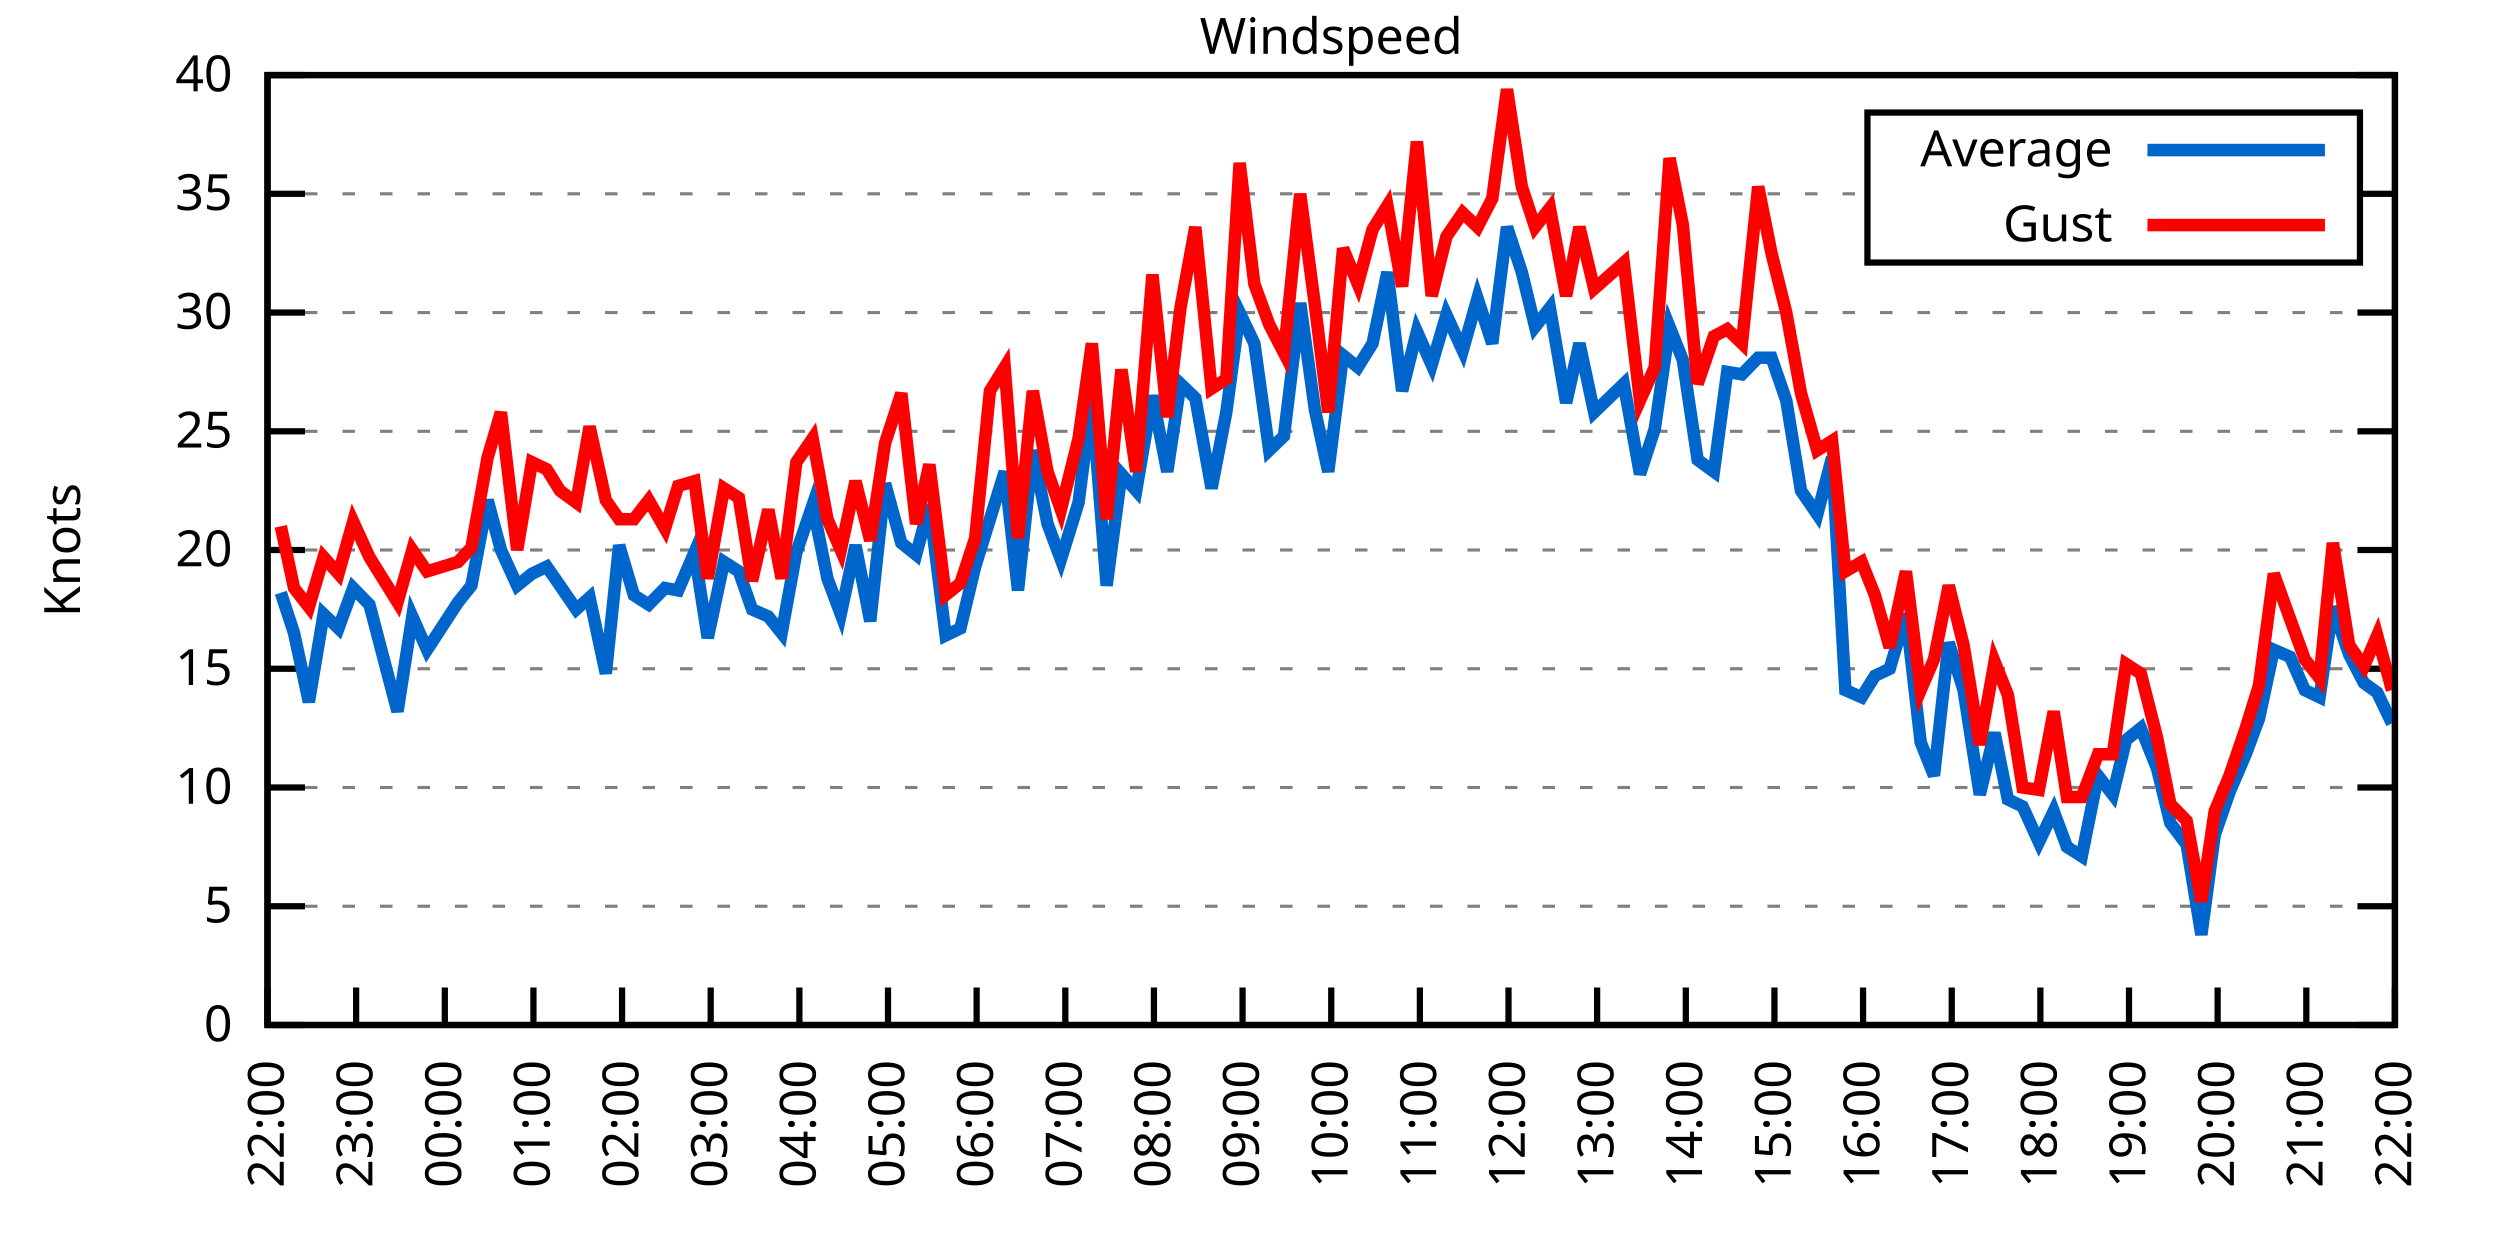
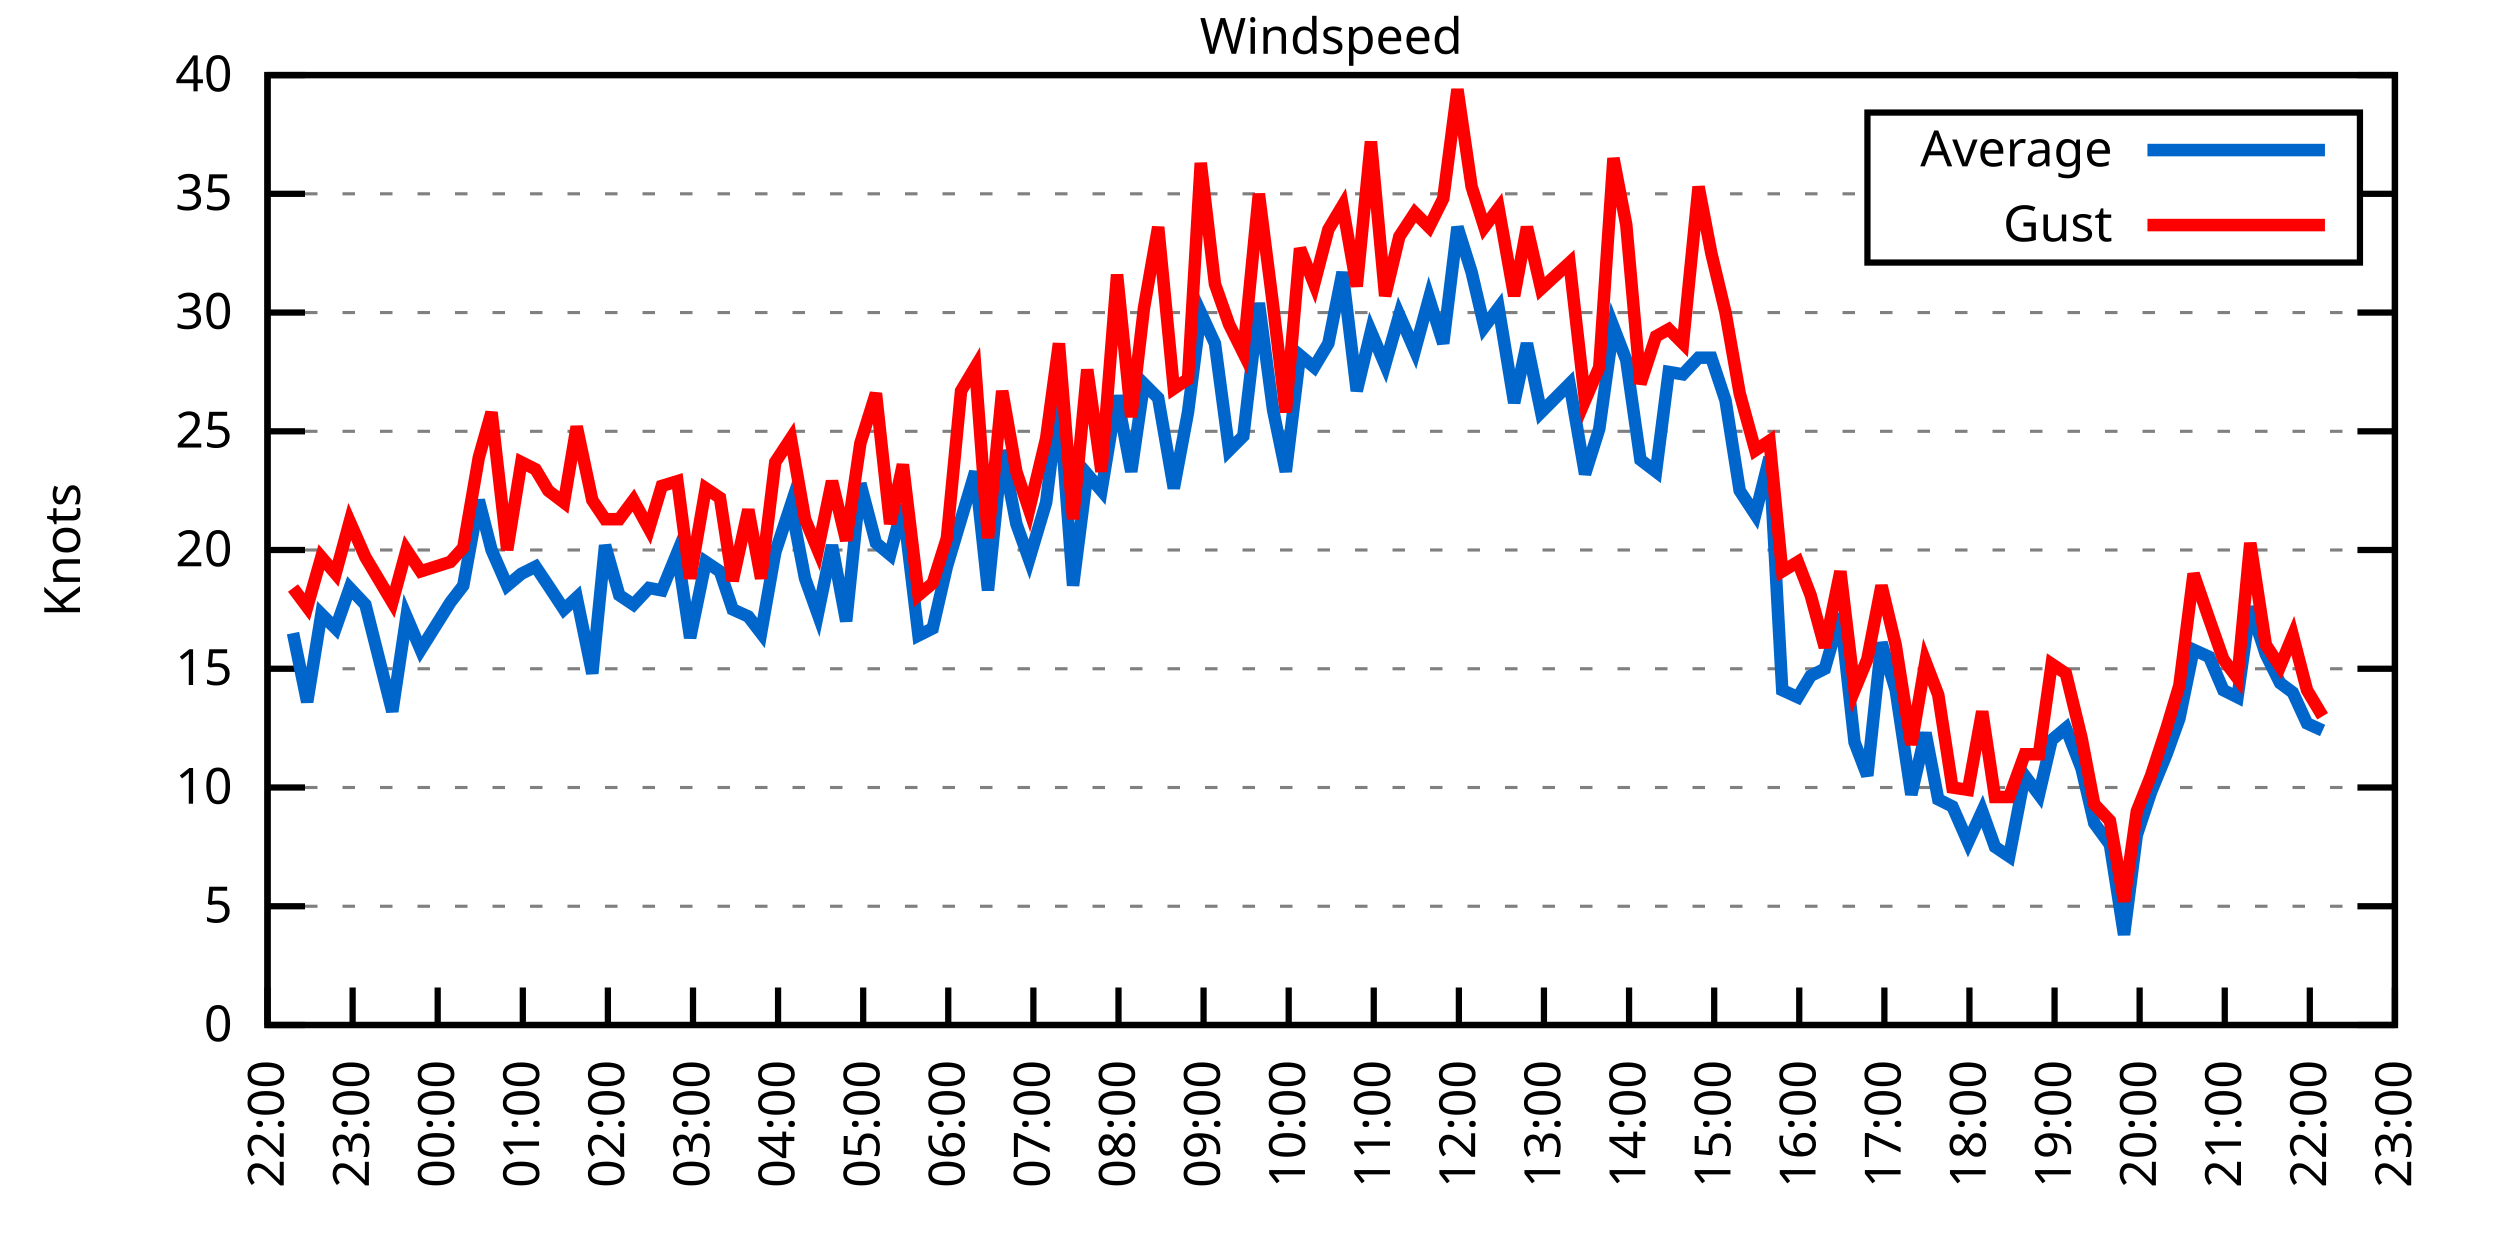
<svg xmlns="http://www.w3.org/2000/svg" xmlns:xlink="http://www.w3.org/1999/xlink" width="400" height="200" viewBox="0 0 400 200">
  <g id="gnuplot_canvas">
    <rect x="0" y="0" width="400" height="200" fill="none" />
    <defs>
      <circle id="gpDot" r="0.5" stroke-width="0.5" stroke="currentColor" />
      <path id="gpPt0" stroke-width="0.333" stroke="currentColor" d="M-1,0 h2 M0,-1 v2" />
      <path id="gpPt1" stroke-width="0.333" stroke="currentColor" d="M-1,-1 L1,1 M1,-1 L-1,1" />
      <path id="gpPt2" stroke-width="0.333" stroke="currentColor" d="M-1,0 L1,0 M0,-1 L0,1 M-1,-1 L1,1 M-1,1 L1,-1" />
      <rect id="gpPt3" stroke-width="0.333" stroke="currentColor" x="-1" y="-1" width="2" height="2" />
      <rect id="gpPt4" stroke-width="0.333" stroke="currentColor" fill="currentColor" x="-1" y="-1" width="2" height="2" />
      <circle id="gpPt5" stroke-width="0.333" stroke="currentColor" cx="0" cy="0" r="1" />
      <use xlink:href="#gpPt5" id="gpPt6" fill="currentColor" stroke="none" />
      <path id="gpPt7" stroke-width="0.333" stroke="currentColor" d="M0,-1.33 L-1.33,0.67 L1.33,0.67 z" />
      <use xlink:href="#gpPt7" id="gpPt8" fill="currentColor" stroke="none" />
      <use xlink:href="#gpPt7" id="gpPt9" stroke="currentColor" transform="rotate(180)" />
      <use xlink:href="#gpPt9" id="gpPt10" fill="currentColor" stroke="none" />
      <use xlink:href="#gpPt3" id="gpPt11" stroke="currentColor" transform="rotate(45)" />
      <use xlink:href="#gpPt11" id="gpPt12" fill="currentColor" stroke="none" />
      <path id="gpPt13" stroke-width="0.333" stroke="currentColor" d="M0,1.330 L1.265,0.411 L0.782,-1.067 L-0.782,-1.076 L-1.265,0.411 z" />
      <use xlink:href="#gpPt13" id="gpPt14" fill="currentColor" stroke="none" />
      <filter id="textbox" filterUnits="objectBoundingBox" x="0" y="0" height="1" width="1">
        <feFlood flood-color="white" flood-opacity="1" result="bgnd" />
        <feComposite in="SourceGraphic" in2="bgnd" operator="atop" />
      </filter>
      <filter id="greybox" filterUnits="objectBoundingBox" x="0" y="0" height="1" width="1">
        <feFlood flood-color="lightgrey" flood-opacity="1" result="grey" />
        <feComposite in="SourceGraphic" in2="grey" operator="atop" />
      </filter>
    </defs>
    <g fill="none" color="white" stroke="currentColor" stroke-width="1.00" stroke-linecap="butt" stroke-linejoin="miter">
</g>
    <g fill="none" color="black" stroke="currentColor" stroke-width="1.00" stroke-linecap="butt" stroke-linejoin="miter">
      <g stroke="none" shape-rendering="crispEdges">
        <polygon fill="rgb(255, 255, 255)" points="42.80,164.00 383.18,164.00 383.18,12.02 42.80,12.02 " />
      </g>
    </g>
    <g fill="none" color="black" stroke="currentColor" stroke-width="1.00" stroke-linecap="butt" stroke-linejoin="miter">
</g>
    <g fill="none" color="black" stroke="black" stroke-width="0.50" stroke-linecap="butt" stroke-linejoin="miter">
</g>
    <g fill="none" color="gray" stroke="currentColor" stroke-width="0.50" stroke-linecap="butt" stroke-linejoin="miter">
      <path stroke="gray" stroke-dasharray="2,4" class="gridline" d="M42.80,164.00 L383.19,164.00  " />
    </g>
    <g fill="none" color="gray" stroke="gray" stroke-width="1.00" stroke-linecap="butt" stroke-linejoin="miter">
</g>
    <g fill="none" color="black" stroke="currentColor" stroke-width="1.00" stroke-linecap="butt" stroke-linejoin="miter">
      <path stroke="black" d="M42.80,164.00 L48.80,164.00 M383.19,164.00 L377.19,164.00  " />
      <g transform="translate(37.20,166.60)" stroke="none" fill="black" font-family="Sans" font-size="8.00" text-anchor="end">
        <text>
          <tspan font-family="Sans"> 0</tspan>
        </text>
      </g>
    </g>
    <g fill="none" color="black" stroke="currentColor" stroke-width="1.00" stroke-linecap="butt" stroke-linejoin="miter">
</g>
    <g fill="none" color="black" stroke="black" stroke-width="0.50" stroke-linecap="butt" stroke-linejoin="miter">
</g>
    <g fill="none" color="gray" stroke="currentColor" stroke-width="0.50" stroke-linecap="butt" stroke-linejoin="miter">
      <path stroke="gray" stroke-dasharray="2,4" class="gridline" d="M42.80,145.00 L383.19,145.00  " />
    </g>
    <g fill="none" color="gray" stroke="gray" stroke-width="1.00" stroke-linecap="butt" stroke-linejoin="miter">
</g>
    <g fill="none" color="black" stroke="currentColor" stroke-width="1.00" stroke-linecap="butt" stroke-linejoin="miter">
      <path stroke="black" d="M42.80,145.00 L48.80,145.00 M383.19,145.00 L377.19,145.00  " />
      <g transform="translate(37.20,147.60)" stroke="none" fill="black" font-family="Sans" font-size="8.00" text-anchor="end">
        <text>
          <tspan font-family="Sans"> 5</tspan>
        </text>
      </g>
    </g>
    <g fill="none" color="black" stroke="currentColor" stroke-width="1.00" stroke-linecap="butt" stroke-linejoin="miter">
</g>
    <g fill="none" color="black" stroke="black" stroke-width="0.50" stroke-linecap="butt" stroke-linejoin="miter">
</g>
    <g fill="none" color="gray" stroke="currentColor" stroke-width="0.50" stroke-linecap="butt" stroke-linejoin="miter">
      <path stroke="gray" stroke-dasharray="2,4" class="gridline" d="M42.80,126.00 L383.19,126.00  " />
    </g>
    <g fill="none" color="gray" stroke="gray" stroke-width="1.00" stroke-linecap="butt" stroke-linejoin="miter">
</g>
    <g fill="none" color="black" stroke="currentColor" stroke-width="1.00" stroke-linecap="butt" stroke-linejoin="miter">
      <path stroke="black" d="M42.80,126.00 L48.80,126.00 M383.19,126.00 L377.19,126.00  " />
      <g transform="translate(37.20,128.60)" stroke="none" fill="black" font-family="Sans" font-size="8.00" text-anchor="end">
        <text>
          <tspan font-family="Sans"> 10</tspan>
        </text>
      </g>
    </g>
    <g fill="none" color="black" stroke="currentColor" stroke-width="1.00" stroke-linecap="butt" stroke-linejoin="miter">
</g>
    <g fill="none" color="black" stroke="black" stroke-width="0.50" stroke-linecap="butt" stroke-linejoin="miter">
</g>
    <g fill="none" color="gray" stroke="currentColor" stroke-width="0.50" stroke-linecap="butt" stroke-linejoin="miter">
      <path stroke="gray" stroke-dasharray="2,4" class="gridline" d="M42.80,107.00 L383.19,107.00  " />
    </g>
    <g fill="none" color="gray" stroke="gray" stroke-width="1.00" stroke-linecap="butt" stroke-linejoin="miter">
</g>
    <g fill="none" color="black" stroke="currentColor" stroke-width="1.00" stroke-linecap="butt" stroke-linejoin="miter">
      <path stroke="black" d="M42.80,107.00 L48.80,107.00 M383.19,107.00 L377.19,107.00  " />
      <g transform="translate(37.20,109.60)" stroke="none" fill="black" font-family="Sans" font-size="8.00" text-anchor="end">
        <text>
          <tspan font-family="Sans"> 15</tspan>
        </text>
      </g>
    </g>
    <g fill="none" color="black" stroke="currentColor" stroke-width="1.00" stroke-linecap="butt" stroke-linejoin="miter">
</g>
    <g fill="none" color="black" stroke="black" stroke-width="0.50" stroke-linecap="butt" stroke-linejoin="miter">
</g>
    <g fill="none" color="gray" stroke="currentColor" stroke-width="0.50" stroke-linecap="butt" stroke-linejoin="miter">
      <path stroke="gray" stroke-dasharray="2,4" class="gridline" d="M42.80,88.00 L383.19,88.00  " />
    </g>
    <g fill="none" color="gray" stroke="gray" stroke-width="1.00" stroke-linecap="butt" stroke-linejoin="miter">
</g>
    <g fill="none" color="black" stroke="currentColor" stroke-width="1.00" stroke-linecap="butt" stroke-linejoin="miter">
      <path stroke="black" d="M42.80,88.00 L48.80,88.00 M383.19,88.00 L377.19,88.00  " />
      <g transform="translate(37.20,90.60)" stroke="none" fill="black" font-family="Sans" font-size="8.00" text-anchor="end">
        <text>
          <tspan font-family="Sans"> 20</tspan>
        </text>
      </g>
    </g>
    <g fill="none" color="black" stroke="currentColor" stroke-width="1.00" stroke-linecap="butt" stroke-linejoin="miter">
</g>
    <g fill="none" color="black" stroke="black" stroke-width="0.50" stroke-linecap="butt" stroke-linejoin="miter">
</g>
    <g fill="none" color="gray" stroke="currentColor" stroke-width="0.50" stroke-linecap="butt" stroke-linejoin="miter">
      <path stroke="gray" stroke-dasharray="2,4" class="gridline" d="M42.80,69.01 L383.19,69.01  " />
    </g>
    <g fill="none" color="gray" stroke="gray" stroke-width="1.00" stroke-linecap="butt" stroke-linejoin="miter">
</g>
    <g fill="none" color="black" stroke="currentColor" stroke-width="1.00" stroke-linecap="butt" stroke-linejoin="miter">
      <path stroke="black" d="M42.80,69.01 L48.80,69.01 M383.19,69.01 L377.19,69.01  " />
      <g transform="translate(37.20,71.61)" stroke="none" fill="black" font-family="Sans" font-size="8.00" text-anchor="end">
        <text>
          <tspan font-family="Sans"> 25</tspan>
        </text>
      </g>
    </g>
    <g fill="none" color="black" stroke="currentColor" stroke-width="1.00" stroke-linecap="butt" stroke-linejoin="miter">
</g>
    <g fill="none" color="black" stroke="black" stroke-width="0.50" stroke-linecap="butt" stroke-linejoin="miter">
</g>
    <g fill="none" color="gray" stroke="currentColor" stroke-width="0.50" stroke-linecap="butt" stroke-linejoin="miter">
      <path stroke="gray" stroke-dasharray="2,4" class="gridline" d="M42.80,50.01 L383.19,50.01  " />
    </g>
    <g fill="none" color="gray" stroke="gray" stroke-width="1.00" stroke-linecap="butt" stroke-linejoin="miter">
</g>
    <g fill="none" color="black" stroke="currentColor" stroke-width="1.00" stroke-linecap="butt" stroke-linejoin="miter">
      <path stroke="black" d="M42.80,50.01 L48.80,50.01 M383.19,50.01 L377.19,50.01  " />
      <g transform="translate(37.20,52.61)" stroke="none" fill="black" font-family="Sans" font-size="8.00" text-anchor="end">
        <text>
          <tspan font-family="Sans"> 30</tspan>
        </text>
      </g>
    </g>
    <g fill="none" color="black" stroke="currentColor" stroke-width="1.00" stroke-linecap="butt" stroke-linejoin="miter">
</g>
    <g fill="none" color="black" stroke="black" stroke-width="0.50" stroke-linecap="butt" stroke-linejoin="miter">
</g>
    <g fill="none" color="gray" stroke="currentColor" stroke-width="0.50" stroke-linecap="butt" stroke-linejoin="miter">
      <path stroke="gray" stroke-dasharray="2,4" class="gridline" d="M42.80,31.01 L298.79,31.01 M377.59,31.01 L383.19,31.01  " />
    </g>
    <g fill="none" color="gray" stroke="gray" stroke-width="1.00" stroke-linecap="butt" stroke-linejoin="miter">
</g>
    <g fill="none" color="black" stroke="currentColor" stroke-width="1.00" stroke-linecap="butt" stroke-linejoin="miter">
      <path stroke="black" d="M42.80,31.01 L48.80,31.01 M383.19,31.01 L377.19,31.01  " />
      <g transform="translate(37.20,33.61)" stroke="none" fill="black" font-family="Sans" font-size="8.00" text-anchor="end">
        <text>
          <tspan font-family="Sans"> 35</tspan>
        </text>
      </g>
    </g>
    <g fill="none" color="black" stroke="currentColor" stroke-width="1.00" stroke-linecap="butt" stroke-linejoin="miter">
</g>
    <g fill="none" color="black" stroke="black" stroke-width="0.50" stroke-linecap="butt" stroke-linejoin="miter">
</g>
    <g fill="none" color="gray" stroke="currentColor" stroke-width="0.50" stroke-linecap="butt" stroke-linejoin="miter">
      <path stroke="gray" stroke-dasharray="2,4" class="gridline" d="M42.80,12.01 L383.19,12.01  " />
    </g>
    <g fill="none" color="gray" stroke="gray" stroke-width="1.00" stroke-linecap="butt" stroke-linejoin="miter">
</g>
    <g fill="none" color="black" stroke="currentColor" stroke-width="1.00" stroke-linecap="butt" stroke-linejoin="miter">
      <path stroke="black" d="M42.80,12.01 L48.80,12.01 M383.19,12.01 L377.19,12.01  " />
      <g transform="translate(37.20,14.61)" stroke="none" fill="black" font-family="Sans" font-size="8.00" text-anchor="end">
        <text>
          <tspan font-family="Sans"> 40</tspan>
        </text>
      </g>
    </g>
    <g fill="none" color="black" stroke="currentColor" stroke-width="1.00" stroke-linecap="butt" stroke-linejoin="miter">
      <path stroke="black" d="M42.80,164.00 L42.80,158.00  " />
      <g transform="translate(45.40,169.60) rotate(270.00)" stroke="none" fill="black" font-family="Sans" font-size="8.00" text-anchor="end">
        <text>
          <tspan font-family="Sans">22:00</tspan>
        </text>
      </g>
    </g>
    <g fill="none" color="black" stroke="currentColor" stroke-width="1.00" stroke-linecap="butt" stroke-linejoin="miter">
-       <path stroke="black" d="M56.98,164.00 L56.98,158.00  " />
-       <g transform="translate(59.58,169.60) rotate(270.00)" stroke="none" fill="black" font-family="Sans" font-size="8.00" text-anchor="end">
+       <path stroke="black" d="M56.42,164.00 L56.42,158.00  " />
+       <g transform="translate(59.02,169.60) rotate(270.00)" stroke="none" fill="black" font-family="Sans" font-size="8.00" text-anchor="end">
        <text>
          <tspan font-family="Sans">23:00</tspan>
        </text>
      </g>
    </g>
    <g fill="none" color="black" stroke="currentColor" stroke-width="1.00" stroke-linecap="butt" stroke-linejoin="miter">
-       <path stroke="black" d="M71.17,164.00 L71.17,158.00  " />
-       <g transform="translate(73.77,169.60) rotate(270.00)" stroke="none" fill="black" font-family="Sans" font-size="8.00" text-anchor="end">
+       <path stroke="black" d="M70.03,164.00 L70.03,158.00  " />
+       <g transform="translate(72.63,169.60) rotate(270.00)" stroke="none" fill="black" font-family="Sans" font-size="8.00" text-anchor="end">
        <text>
          <tspan font-family="Sans">00:00</tspan>
        </text>
      </g>
    </g>
    <g fill="none" color="black" stroke="currentColor" stroke-width="1.00" stroke-linecap="butt" stroke-linejoin="miter">
-       <path stroke="black" d="M85.35,164.00 L85.35,158.00  " />
-       <g transform="translate(87.95,169.60) rotate(270.00)" stroke="none" fill="black" font-family="Sans" font-size="8.00" text-anchor="end">
+       <path stroke="black" d="M83.65,164.00 L83.65,158.00  " />
+       <g transform="translate(86.25,169.60) rotate(270.00)" stroke="none" fill="black" font-family="Sans" font-size="8.00" text-anchor="end">
        <text>
          <tspan font-family="Sans">01:00</tspan>
        </text>
      </g>
    </g>
    <g fill="none" color="black" stroke="currentColor" stroke-width="1.00" stroke-linecap="butt" stroke-linejoin="miter">
-       <path stroke="black" d="M99.53,164.00 L99.53,158.00  " />
-       <g transform="translate(102.13,169.60) rotate(270.00)" stroke="none" fill="black" font-family="Sans" font-size="8.00" text-anchor="end">
+       <path stroke="black" d="M97.26,164.00 L97.26,158.00  " />
+       <g transform="translate(99.86,169.60) rotate(270.00)" stroke="none" fill="black" font-family="Sans" font-size="8.00" text-anchor="end">
        <text>
          <tspan font-family="Sans">02:00</tspan>
        </text>
      </g>
    </g>
    <g fill="none" color="black" stroke="currentColor" stroke-width="1.00" stroke-linecap="butt" stroke-linejoin="miter">
-       <path stroke="black" d="M113.71,164.00 L113.71,158.00  " />
-       <g transform="translate(116.31,169.60) rotate(270.00)" stroke="none" fill="black" font-family="Sans" font-size="8.00" text-anchor="end">
+       <path stroke="black" d="M110.88,164.00 L110.88,158.00  " />
+       <g transform="translate(113.48,169.60) rotate(270.00)" stroke="none" fill="black" font-family="Sans" font-size="8.00" text-anchor="end">
        <text>
          <tspan font-family="Sans">03:00</tspan>
        </text>
      </g>
    </g>
    <g fill="none" color="black" stroke="currentColor" stroke-width="1.00" stroke-linecap="butt" stroke-linejoin="miter">
-       <path stroke="black" d="M127.90,164.00 L127.90,158.00  " />
-       <g transform="translate(130.50,169.60) rotate(270.00)" stroke="none" fill="black" font-family="Sans" font-size="8.00" text-anchor="end">
+       <path stroke="black" d="M124.49,164.00 L124.49,158.00  " />
+       <g transform="translate(127.09,169.60) rotate(270.00)" stroke="none" fill="black" font-family="Sans" font-size="8.00" text-anchor="end">
        <text>
          <tspan font-family="Sans">04:00</tspan>
        </text>
      </g>
    </g>
    <g fill="none" color="black" stroke="currentColor" stroke-width="1.00" stroke-linecap="butt" stroke-linejoin="miter">
-       <path stroke="black" d="M142.08,164.00 L142.08,158.00  " />
-       <g transform="translate(144.68,169.60) rotate(270.00)" stroke="none" fill="black" font-family="Sans" font-size="8.00" text-anchor="end">
+       <path stroke="black" d="M138.11,164.00 L138.11,158.00  " />
+       <g transform="translate(140.71,169.60) rotate(270.00)" stroke="none" fill="black" font-family="Sans" font-size="8.00" text-anchor="end">
        <text>
          <tspan font-family="Sans">05:00</tspan>
        </text>
      </g>
    </g>
    <g fill="none" color="black" stroke="currentColor" stroke-width="1.00" stroke-linecap="butt" stroke-linejoin="miter">
-       <path stroke="black" d="M156.26,164.00 L156.26,158.00  " />
-       <g transform="translate(158.86,169.60) rotate(270.00)" stroke="none" fill="black" font-family="Sans" font-size="8.00" text-anchor="end">
+       <path stroke="black" d="M151.72,164.00 L151.72,158.00  " />
+       <g transform="translate(154.32,169.60) rotate(270.00)" stroke="none" fill="black" font-family="Sans" font-size="8.00" text-anchor="end">
        <text>
          <tspan font-family="Sans">06:00</tspan>
        </text>
      </g>
    </g>
    <g fill="none" color="black" stroke="currentColor" stroke-width="1.00" stroke-linecap="butt" stroke-linejoin="miter">
-       <path stroke="black" d="M170.45,164.00 L170.45,158.00  " />
-       <g transform="translate(173.05,169.60) rotate(270.00)" stroke="none" fill="black" font-family="Sans" font-size="8.00" text-anchor="end">
+       <path stroke="black" d="M165.34,164.00 L165.34,158.00  " />
+       <g transform="translate(167.94,169.60) rotate(270.00)" stroke="none" fill="black" font-family="Sans" font-size="8.00" text-anchor="end">
        <text>
          <tspan font-family="Sans">07:00</tspan>
        </text>
      </g>
    </g>
    <g fill="none" color="black" stroke="currentColor" stroke-width="1.00" stroke-linecap="butt" stroke-linejoin="miter">
-       <path stroke="black" d="M184.63,164.00 L184.63,158.00  " />
-       <g transform="translate(187.23,169.60) rotate(270.00)" stroke="none" fill="black" font-family="Sans" font-size="8.00" text-anchor="end">
+       <path stroke="black" d="M178.96,164.00 L178.96,158.00  " />
+       <g transform="translate(181.56,169.60) rotate(270.00)" stroke="none" fill="black" font-family="Sans" font-size="8.00" text-anchor="end">
        <text>
          <tspan font-family="Sans">08:00</tspan>
        </text>
      </g>
    </g>
    <g fill="none" color="black" stroke="currentColor" stroke-width="1.00" stroke-linecap="butt" stroke-linejoin="miter">
-       <path stroke="black" d="M198.81,164.00 L198.81,158.00  " />
-       <g transform="translate(201.41,169.60) rotate(270.00)" stroke="none" fill="black" font-family="Sans" font-size="8.00" text-anchor="end">
+       <path stroke="black" d="M192.57,164.00 L192.57,158.00  " />
+       <g transform="translate(195.17,169.60) rotate(270.00)" stroke="none" fill="black" font-family="Sans" font-size="8.00" text-anchor="end">
        <text>
          <tspan font-family="Sans">09:00</tspan>
        </text>
      </g>
    </g>
    <g fill="none" color="black" stroke="currentColor" stroke-width="1.00" stroke-linecap="butt" stroke-linejoin="miter">
-       <path stroke="black" d="M213.00,164.00 L213.00,158.00  " />
-       <g transform="translate(215.60,169.60) rotate(270.00)" stroke="none" fill="black" font-family="Sans" font-size="8.00" text-anchor="end">
+       <path stroke="black" d="M206.19,164.00 L206.19,158.00  " />
+       <g transform="translate(208.79,169.60) rotate(270.00)" stroke="none" fill="black" font-family="Sans" font-size="8.00" text-anchor="end">
        <text>
          <tspan font-family="Sans">10:00</tspan>
        </text>
      </g>
    </g>
    <g fill="none" color="black" stroke="currentColor" stroke-width="1.00" stroke-linecap="butt" stroke-linejoin="miter">
-       <path stroke="black" d="M227.18,164.00 L227.18,158.00  " />
-       <g transform="translate(229.78,169.60) rotate(270.00)" stroke="none" fill="black" font-family="Sans" font-size="8.00" text-anchor="end">
+       <path stroke="black" d="M219.80,164.00 L219.80,158.00  " />
+       <g transform="translate(222.40,169.60) rotate(270.00)" stroke="none" fill="black" font-family="Sans" font-size="8.00" text-anchor="end">
        <text>
          <tspan font-family="Sans">11:00</tspan>
        </text>
      </g>
    </g>
    <g fill="none" color="black" stroke="currentColor" stroke-width="1.00" stroke-linecap="butt" stroke-linejoin="miter">
-       <path stroke="black" d="M241.36,164.00 L241.36,158.00  " />
-       <g transform="translate(243.96,169.60) rotate(270.00)" stroke="none" fill="black" font-family="Sans" font-size="8.00" text-anchor="end">
+       <path stroke="black" d="M233.42,164.00 L233.42,158.00  " />
+       <g transform="translate(236.02,169.60) rotate(270.00)" stroke="none" fill="black" font-family="Sans" font-size="8.00" text-anchor="end">
        <text>
          <tspan font-family="Sans">12:00</tspan>
        </text>
      </g>
    </g>
    <g fill="none" color="black" stroke="currentColor" stroke-width="1.00" stroke-linecap="butt" stroke-linejoin="miter">
-       <path stroke="black" d="M255.54,164.00 L255.54,158.00  " />
-       <g transform="translate(258.14,169.60) rotate(270.00)" stroke="none" fill="black" font-family="Sans" font-size="8.00" text-anchor="end">
+       <path stroke="black" d="M247.03,164.00 L247.03,158.00  " />
+       <g transform="translate(249.63,169.60) rotate(270.00)" stroke="none" fill="black" font-family="Sans" font-size="8.00" text-anchor="end">
        <text>
          <tspan font-family="Sans">13:00</tspan>
        </text>
      </g>
    </g>
    <g fill="none" color="black" stroke="currentColor" stroke-width="1.00" stroke-linecap="butt" stroke-linejoin="miter">
-       <path stroke="black" d="M269.73,164.00 L269.73,158.00  " />
-       <g transform="translate(272.33,169.60) rotate(270.00)" stroke="none" fill="black" font-family="Sans" font-size="8.00" text-anchor="end">
+       <path stroke="black" d="M260.65,164.00 L260.65,158.00  " />
+       <g transform="translate(263.25,169.60) rotate(270.00)" stroke="none" fill="black" font-family="Sans" font-size="8.00" text-anchor="end">
        <text>
          <tspan font-family="Sans">14:00</tspan>
        </text>
      </g>
    </g>
    <g fill="none" color="black" stroke="currentColor" stroke-width="1.00" stroke-linecap="butt" stroke-linejoin="miter">
-       <path stroke="black" d="M283.91,164.00 L283.91,158.00  " />
-       <g transform="translate(286.51,169.60) rotate(270.00)" stroke="none" fill="black" font-family="Sans" font-size="8.00" text-anchor="end">
+       <path stroke="black" d="M274.27,164.00 L274.27,158.00  " />
+       <g transform="translate(276.87,169.60) rotate(270.00)" stroke="none" fill="black" font-family="Sans" font-size="8.00" text-anchor="end">
        <text>
          <tspan font-family="Sans">15:00</tspan>
        </text>
      </g>
    </g>
    <g fill="none" color="black" stroke="currentColor" stroke-width="1.00" stroke-linecap="butt" stroke-linejoin="miter">
-       <path stroke="black" d="M298.09,164.00 L298.09,158.00  " />
-       <g transform="translate(300.69,169.60) rotate(270.00)" stroke="none" fill="black" font-family="Sans" font-size="8.00" text-anchor="end">
+       <path stroke="black" d="M287.88,164.00 L287.88,158.00  " />
+       <g transform="translate(290.48,169.60) rotate(270.00)" stroke="none" fill="black" font-family="Sans" font-size="8.00" text-anchor="end">
        <text>
          <tspan font-family="Sans">16:00</tspan>
        </text>
      </g>
    </g>
    <g fill="none" color="black" stroke="currentColor" stroke-width="1.00" stroke-linecap="butt" stroke-linejoin="miter">
-       <path stroke="black" d="M312.28,164.00 L312.28,158.00  " />
-       <g transform="translate(314.88,169.60) rotate(270.00)" stroke="none" fill="black" font-family="Sans" font-size="8.00" text-anchor="end">
+       <path stroke="black" d="M301.50,164.00 L301.50,158.00  " />
+       <g transform="translate(304.10,169.60) rotate(270.00)" stroke="none" fill="black" font-family="Sans" font-size="8.00" text-anchor="end">
        <text>
          <tspan font-family="Sans">17:00</tspan>
        </text>
      </g>
    </g>
    <g fill="none" color="black" stroke="currentColor" stroke-width="1.00" stroke-linecap="butt" stroke-linejoin="miter">
-       <path stroke="black" d="M326.46,164.00 L326.46,158.00  " />
-       <g transform="translate(329.06,169.60) rotate(270.00)" stroke="none" fill="black" font-family="Sans" font-size="8.00" text-anchor="end">
+       <path stroke="black" d="M315.11,164.00 L315.11,158.00  " />
+       <g transform="translate(317.71,169.60) rotate(270.00)" stroke="none" fill="black" font-family="Sans" font-size="8.00" text-anchor="end">
        <text>
          <tspan font-family="Sans">18:00</tspan>
        </text>
      </g>
    </g>
    <g fill="none" color="black" stroke="currentColor" stroke-width="1.00" stroke-linecap="butt" stroke-linejoin="miter">
-       <path stroke="black" d="M340.64,164.00 L340.64,158.00  " />
-       <g transform="translate(343.24,169.60) rotate(270.00)" stroke="none" fill="black" font-family="Sans" font-size="8.00" text-anchor="end">
+       <path stroke="black" d="M328.73,164.00 L328.73,158.00  " />
+       <g transform="translate(331.33,169.60) rotate(270.00)" stroke="none" fill="black" font-family="Sans" font-size="8.00" text-anchor="end">
        <text>
          <tspan font-family="Sans">19:00</tspan>
        </text>
      </g>
    </g>
    <g fill="none" color="black" stroke="currentColor" stroke-width="1.00" stroke-linecap="butt" stroke-linejoin="miter">
-       <path stroke="black" d="M354.82,164.00 L354.82,158.00  " />
-       <g transform="translate(357.42,169.60) rotate(270.00)" stroke="none" fill="black" font-family="Sans" font-size="8.00" text-anchor="end">
+       <path stroke="black" d="M342.34,164.00 L342.34,158.00  " />
+       <g transform="translate(344.94,169.60) rotate(270.00)" stroke="none" fill="black" font-family="Sans" font-size="8.00" text-anchor="end">
        <text>
          <tspan font-family="Sans">20:00</tspan>
        </text>
      </g>
    </g>
    <g fill="none" color="black" stroke="currentColor" stroke-width="1.00" stroke-linecap="butt" stroke-linejoin="miter">
-       <path stroke="black" d="M369.01,164.00 L369.01,158.00  " />
-       <g transform="translate(371.61,169.60) rotate(270.00)" stroke="none" fill="black" font-family="Sans" font-size="8.00" text-anchor="end">
+       <path stroke="black" d="M355.96,164.00 L355.96,158.00  " />
+       <g transform="translate(358.56,169.60) rotate(270.00)" stroke="none" fill="black" font-family="Sans" font-size="8.00" text-anchor="end">
        <text>
          <tspan font-family="Sans">21:00</tspan>
+         </text>
+       </g>
+     </g>
+     <g fill="none" color="black" stroke="currentColor" stroke-width="1.00" stroke-linecap="butt" stroke-linejoin="miter">
+       <path stroke="black" d="M369.57,164.00 L369.57,158.00  " />
+       <g transform="translate(372.17,169.60) rotate(270.00)" stroke="none" fill="black" font-family="Sans" font-size="8.00" text-anchor="end">
+         <text>
+           <tspan font-family="Sans">22:00</tspan>
        </text>
      </g>
    </g>
    <g fill="none" color="black" stroke="currentColor" stroke-width="1.00" stroke-linecap="butt" stroke-linejoin="miter">
      <path stroke="black" d="M383.19,164.00 L383.19,158.00  " />
      <g transform="translate(385.79,169.60) rotate(270.00)" stroke="none" fill="black" font-family="Sans" font-size="8.00" text-anchor="end">
        <text>
-           <tspan font-family="Sans">22:00</tspan>
+           <tspan font-family="Sans">23:00</tspan>
        </text>
      </g>
    </g>
    <g fill="none" color="black" stroke="currentColor" stroke-width="1.00" stroke-linecap="butt" stroke-linejoin="miter">
</g>
    <g fill="none" color="black" stroke="currentColor" stroke-width="1.00" stroke-linecap="butt" stroke-linejoin="miter">
      <path stroke="black" d="M42.80,12.01 L42.80,164.00 L383.19,164.00 L383.19,12.01 L42.80,12.01 Z  " />
    </g>
    <g fill="none" color="black" stroke="currentColor" stroke-width="1.00" stroke-linecap="butt" stroke-linejoin="miter">
</g>
    <g fill="none" color="black" stroke="currentColor" stroke-width="1.00" stroke-linecap="butt" stroke-linejoin="miter">
      <path stroke="black" d="M298.79,42.01 L298.79,18.01 L377.59,18.01 L377.59,42.01 L298.79,42.01 Z  " />
    </g>
    <g id="Windspeed_plot_1">
      <g fill="none" color="white" stroke="black" stroke-width="2.00" stroke-linecap="butt" stroke-linejoin="miter">
</g>
      <g fill="none" color="black" stroke="currentColor" stroke-width="2.00" stroke-linecap="butt" stroke-linejoin="miter">
        <g transform="translate(337.99,26.61)" stroke="none" fill="black" font-family="Sans" font-size="8.00" text-anchor="end">
          <text>
            <tspan font-family="Sans">Average</tspan>
          </text>
        </g>
      </g>
      <g fill="none" color="black" stroke="currentColor" stroke-width="2.00" stroke-linecap="butt" stroke-linejoin="miter">
-         <path stroke="rgb(  0, 102, 204)" d="M343.59,24.01 L371.99,24.01 M44.93,94.84 L47.05,101.30 L49.42,112.32 L51.78,98.26 L54.15,100.54 L56.51,94.08   L59.11,96.74 L63.60,113.84 L65.97,98.64 L68.33,103.96 L73.29,96.36 L75.42,93.70 L78.02,80.03 L80.15,88.00   L82.75,93.70 L85.11,91.80 L87.48,90.66 L89.60,93.70 L92.20,97.50 L94.33,95.60 L96.93,107.76 L99.06,87.25   L101.42,95.22 L103.79,96.74 L106.39,94.08 L108.51,94.46 L111.11,88.38 L113.24,102.06 L115.84,89.90 L118.21,91.42   L120.33,97.50 L122.93,98.64 L125.06,101.30 L127.42,88.38 L130.02,80.79 L132.39,92.56 L134.52,98.26 L136.88,87.25   L139.24,99.40 L141.61,77.37 L144.21,86.87 L146.57,88.76 L148.70,80.79 L151.30,101.68 L153.66,100.54 L156.03,90.66   L158.39,83.07 L160.75,75.47 L162.88,94.46 L165.25,72.05 L167.61,83.83 L169.74,89.52 L172.57,80.41 L174.70,63.69   L177.06,93.70 L179.43,75.85 L181.79,78.51 L184.39,63.31 L186.76,75.47 L188.88,61.41 L191.25,63.69 L193.85,78.13   L196.21,65.97 L198.34,50.01 L200.70,54.95 L203.07,72.05 L205.43,69.77 L208.03,48.49 L210.39,65.59 L212.52,75.47   L214.89,56.85 L217.25,58.75 L219.61,54.95 L221.98,43.55 L224.34,62.55 L226.71,53.05 L229.07,58.37 L231.43,50.39   L234.03,56.09 L236.40,47.73 L238.76,54.95 L241.12,36.33 L243.49,43.55 L245.62,52.29 L247.98,49.25 L250.58,64.45   L252.71,54.95 L255.07,65.97 L259.80,61.41 L262.40,75.85 L264.76,68.63 L267.13,52.29 L269.25,57.61 L271.62,73.57   L274.22,75.47 L276.35,59.51 L278.71,59.89 L281.31,57.23 L283.44,57.23 L285.80,64.07 L288.16,78.51 L290.76,82.31   L293.13,73.19 L295.26,110.42 L297.86,111.56 L299.98,108.14 L302.35,107.00 L304.95,98.26 L307.31,118.78 L309.44,124.10   L311.80,102.82 L314.17,110.42 L316.77,127.14 L319.13,117.26 L321.26,127.90 L323.62,129.04 L326.22,134.74 L328.59,129.80   L330.71,135.50 L333.08,137.02 L335.68,124.10 L338.04,127.14 L340.17,118.40 L342.53,116.50 L345.13,122.96 L347.26,131.70   L349.86,135.12 L352.22,149.56 L354.35,133.60 L356.72,126.76 L359.32,120.68 L361.44,114.98 L363.81,103.96 L366.41,105.10   L368.77,110.42 L371.13,111.56 L373.26,97.12 L375.86,104.72 L378.23,109.28 L380.35,110.80 L382.72,115.74  " />
+         <path stroke="rgb(  0, 102, 204)" d="M343.59,24.01 L371.99,24.01 M46.88,101.30 L49.15,112.32 L51.42,98.26 L53.69,100.54 L55.96,94.08 L58.46,96.74   L62.77,113.84 L65.04,98.64 L67.31,103.96 L72.07,96.36 L74.12,93.70 L76.61,80.03 L78.65,88.00 L81.15,93.70   L83.42,91.80 L85.69,90.66 L87.73,93.70 L90.23,97.50 L92.27,95.60 L94.77,107.76 L96.81,87.25 L99.08,95.22   L101.35,96.74 L103.84,94.08 L105.89,94.46 L108.38,88.38 L110.42,102.06 L112.92,89.90 L115.19,91.42 L117.23,97.50   L119.73,98.64 L121.77,101.30 L124.04,88.38 L126.54,80.79 L128.81,92.56 L130.85,98.26 L133.12,87.25 L135.39,99.40   L137.66,77.37 L140.15,86.87 L142.42,88.76 L144.46,80.79 L146.96,101.68 L149.23,100.54 L151.50,90.66 L153.77,83.07   L156.04,75.47 L158.08,94.46 L160.35,72.05 L162.62,83.83 L164.66,89.52 L167.38,80.41 L169.43,63.69 L171.69,93.70   L173.96,75.85 L176.23,78.51 L178.73,63.31 L181.00,75.47 L183.04,61.41 L185.31,63.69 L187.81,78.13 L190.08,65.97   L192.12,50.01 L194.39,54.95 L196.66,72.05 L198.93,69.77 L201.42,48.49 L203.69,65.59 L205.73,75.47 L208.00,56.85   L210.27,58.75 L212.54,54.95 L214.81,43.55 L217.08,62.55 L219.35,53.05 L221.62,58.37 L223.89,50.39 L226.38,56.09   L228.65,47.73 L230.92,54.95 L233.19,36.33 L235.46,43.55 L237.50,52.29 L239.77,49.25 L242.27,64.45 L244.31,54.95   L246.58,65.97 L251.12,61.41 L253.61,75.85 L255.88,68.63 L258.15,52.29 L260.20,57.61 L262.47,73.57 L264.96,75.47   L267.00,59.51 L269.27,59.89 L271.77,57.23 L273.81,57.23 L276.08,64.07 L278.35,78.51 L280.85,82.31 L283.12,73.19   L285.16,110.42 L287.65,111.56 L289.70,108.14 L291.97,107.00 L294.46,98.26 L296.73,118.78 L298.77,124.10 L301.04,102.82   L303.31,110.42 L305.81,127.14 L308.08,117.26 L310.12,127.90 L312.39,129.04 L314.89,134.74 L317.15,129.80 L319.20,135.50   L321.47,137.02 L323.96,124.10 L326.23,127.14 L328.27,118.40 L330.54,116.50 L333.04,122.96 L335.08,131.70 L337.58,135.12   L339.85,149.56 L341.89,133.60 L344.16,126.76 L346.65,120.68 L348.70,114.98 L350.97,103.96 L353.46,105.10 L355.73,110.42   L358.00,111.56 L360.04,97.12 L362.54,104.72 L364.81,109.28 L366.85,110.80 L369.12,115.74 L371.62,116.88  " />
      </g>
    </g>
    <g id="Windspeed_plot_2">
      <g fill="none" color="black" stroke="currentColor" stroke-width="2.00" stroke-linecap="butt" stroke-linejoin="miter">
        <g transform="translate(337.99,38.61)" stroke="none" fill="black" font-family="Sans" font-size="8.00" text-anchor="end">
          <text>
            <tspan font-family="Sans">Gust</tspan>
          </text>
        </g>
      </g>
      <g fill="none" color="black" stroke="currentColor" stroke-width="2.00" stroke-linecap="butt" stroke-linejoin="miter">
-         <path stroke="rgb(255,   0,   0)" d="M343.59,36.01 L371.99,36.01 M44.93,84.21 L47.05,94.08 L49.42,97.12 L51.78,89.14 L54.15,91.80 L56.51,83.45   L59.11,89.14 L63.60,96.36 L65.97,88.00 L68.33,91.42 L73.29,89.90 L75.42,87.63 L78.02,73.19 L80.15,65.97   L82.75,88.00 L85.11,73.95 L87.48,75.09 L89.60,78.51 L92.20,80.41 L94.33,68.25 L96.93,80.03 L99.06,83.07   L101.42,83.07 L103.79,80.03 L106.39,84.59 L108.51,77.75 L111.11,76.99 L113.24,92.56 L115.84,78.13 L118.21,79.65   L120.33,92.94 L122.93,81.55 L125.06,92.56 L127.42,73.95 L130.02,70.15 L132.39,83.07 L134.52,88.00 L136.88,76.99   L139.24,86.49 L141.61,70.91 L144.21,62.93 L146.57,83.83 L148.70,74.33 L151.30,95.22 L153.66,93.32 L156.03,86.11   L158.39,62.55 L160.75,58.75 L162.88,86.11 L165.25,62.55 L167.61,75.47 L169.74,81.55 L172.57,70.15 L174.70,54.95   L177.06,83.07 L179.43,59.13 L181.79,75.47 L184.39,43.93 L186.76,66.73 L188.88,49.25 L191.25,36.33 L193.85,62.17   L196.21,60.65 L198.34,26.07 L200.70,45.45 L203.07,51.91 L205.43,56.47 L208.03,31.01 L210.39,48.87 L212.52,65.97   L214.89,39.75 L217.25,45.45 L219.61,36.71 L221.98,32.91 L224.34,45.83 L226.71,22.65 L229.07,47.35 L231.43,37.85   L234.03,34.05 L236.40,36.33 L238.76,31.77 L241.12,14.29 L243.49,29.87 L245.62,36.33 L247.98,33.29 L250.58,47.35   L252.71,36.33 L255.07,46.21 L259.80,42.03 L262.40,64.07 L264.76,58.75 L267.13,25.31 L269.25,35.95 L271.62,61.41   L274.22,53.81 L276.35,52.67 L278.71,54.95 L281.31,29.87 L283.44,40.51 L285.80,50.01 L288.16,62.93 L290.76,72.05   L293.13,70.53 L295.26,91.42 L297.86,89.90 L299.98,95.22 L302.35,103.58 L304.95,91.42 L307.31,110.42 L309.44,105.48   L311.80,93.70 L314.17,103.20 L316.77,119.16 L319.13,105.86 L321.26,111.18 L323.62,126.00 L326.22,126.38 L328.59,113.84   L330.71,127.52 L333.08,127.52 L335.68,120.68 L338.04,120.68 L340.17,106.24 L342.53,107.76 L345.13,118.02 L347.26,128.66   L349.86,131.32 L352.22,144.24 L354.35,129.80 L356.72,124.10 L359.32,116.50 L361.44,109.66 L363.81,91.80 L366.41,99.02   L368.77,105.48 L371.13,108.52 L373.26,86.87 L375.86,103.20 L378.23,106.62 L380.35,101.68 L382.72,110.42  " />
+         <path stroke="rgb(255,   0,   0)" d="M343.59,36.01 L371.99,36.01 M46.88,94.08 L49.15,97.12 L51.42,89.14 L53.69,91.80 L55.96,83.45 L58.46,89.14   L62.77,96.36 L65.04,88.00 L67.31,91.42 L72.07,89.90 L74.12,87.63 L76.61,73.19 L78.65,65.97 L81.15,88.00   L83.42,73.95 L85.69,75.09 L87.73,78.51 L90.23,80.41 L92.27,68.25 L94.77,80.03 L96.81,83.07 L99.08,83.07   L101.35,80.03 L103.84,84.59 L105.89,77.75 L108.38,76.99 L110.42,92.56 L112.92,78.13 L115.19,79.65 L117.23,92.94   L119.73,81.55 L121.77,92.56 L124.04,73.95 L126.54,70.15 L128.81,83.07 L130.85,88.00 L133.12,76.99 L135.39,86.49   L137.66,70.91 L140.15,62.93 L142.42,83.83 L144.46,74.33 L146.96,95.22 L149.23,93.32 L151.50,86.11 L153.77,62.55   L156.04,58.75 L158.08,86.11 L160.35,62.55 L162.62,75.47 L164.66,81.55 L167.38,70.15 L169.43,54.95 L171.69,83.07   L173.96,59.13 L176.23,75.47 L178.73,43.93 L181.00,66.73 L183.04,49.25 L185.31,36.33 L187.81,62.17 L190.08,60.65   L192.12,26.07 L194.39,45.45 L196.66,51.91 L198.93,56.47 L201.42,31.01 L203.69,48.87 L205.73,65.97 L208.00,39.75   L210.27,45.45 L212.54,36.71 L214.81,32.91 L217.08,45.83 L219.35,22.65 L221.62,47.35 L223.89,37.85 L226.38,34.05   L228.65,36.33 L230.92,31.77 L233.19,14.29 L235.46,29.87 L237.50,36.33 L239.77,33.29 L242.27,47.35 L244.31,36.33   L246.58,46.21 L251.12,42.03 L253.61,64.07 L255.88,58.75 L258.15,25.31 L260.20,35.95 L262.47,61.41 L264.96,53.81   L267.00,52.67 L269.27,54.95 L271.77,29.87 L273.81,40.51 L276.08,50.01 L278.35,62.93 L280.85,72.05 L283.12,70.53   L285.16,91.42 L287.65,89.90 L289.70,95.22 L291.97,103.58 L294.46,91.42 L296.73,110.42 L298.77,105.48 L301.04,93.70   L303.31,103.20 L305.81,119.16 L308.08,105.86 L310.12,111.18 L312.39,126.00 L314.89,126.38 L317.15,113.84 L319.20,127.52   L321.47,127.52 L323.96,120.68 L326.23,120.68 L328.27,106.24 L330.54,107.76 L333.04,118.02 L335.08,128.66 L337.58,131.32   L339.85,144.24 L341.89,129.80 L344.16,124.10 L346.65,116.50 L348.70,109.66 L350.97,91.80 L353.46,99.02 L355.73,105.48   L358.00,108.52 L360.04,86.87 L362.54,103.20 L364.81,106.62 L366.85,101.68 L369.12,110.42 L371.62,114.60  " />
      </g>
    </g>
    <g fill="none" color="black" stroke="currentColor" stroke-width="2.00" stroke-linecap="butt" stroke-linejoin="miter">
</g>
    <g fill="none" color="black" stroke="black" stroke-width="1.00" stroke-linecap="butt" stroke-linejoin="miter">
</g>
    <g fill="none" color="black" stroke="currentColor" stroke-width="1.00" stroke-linecap="butt" stroke-linejoin="miter">
      <path stroke="black" d="M42.80,12.01 L42.80,164.00 L383.19,164.00 L383.19,12.01 L42.80,12.01 Z  " />
      <g transform="translate(12.80,88.01) rotate(270.00)" stroke="none" fill="black" font-family="Sans" font-size="8.00" text-anchor="middle">
        <text>
          <tspan font-family="Sans">Knots</tspan>
        </text>
      </g>
    </g>
    <g fill="none" color="black" stroke="currentColor" stroke-width="1.00" stroke-linecap="butt" stroke-linejoin="miter">
</g>
    <g fill="none" color="black" stroke="currentColor" stroke-width="1.00" stroke-linecap="butt" stroke-linejoin="miter">
      <g transform="translate(212.99,8.61)" stroke="none" fill="black" font-family="Sans" font-size="8.00" text-anchor="middle">
        <text>
          <tspan font-family="Sans">Windspeed</tspan>
        </text>
      </g>
    </g>
    <g fill="none" color="black" stroke="currentColor" stroke-width="1.00" stroke-linecap="butt" stroke-linejoin="miter">
</g>
  </g>
</svg>
